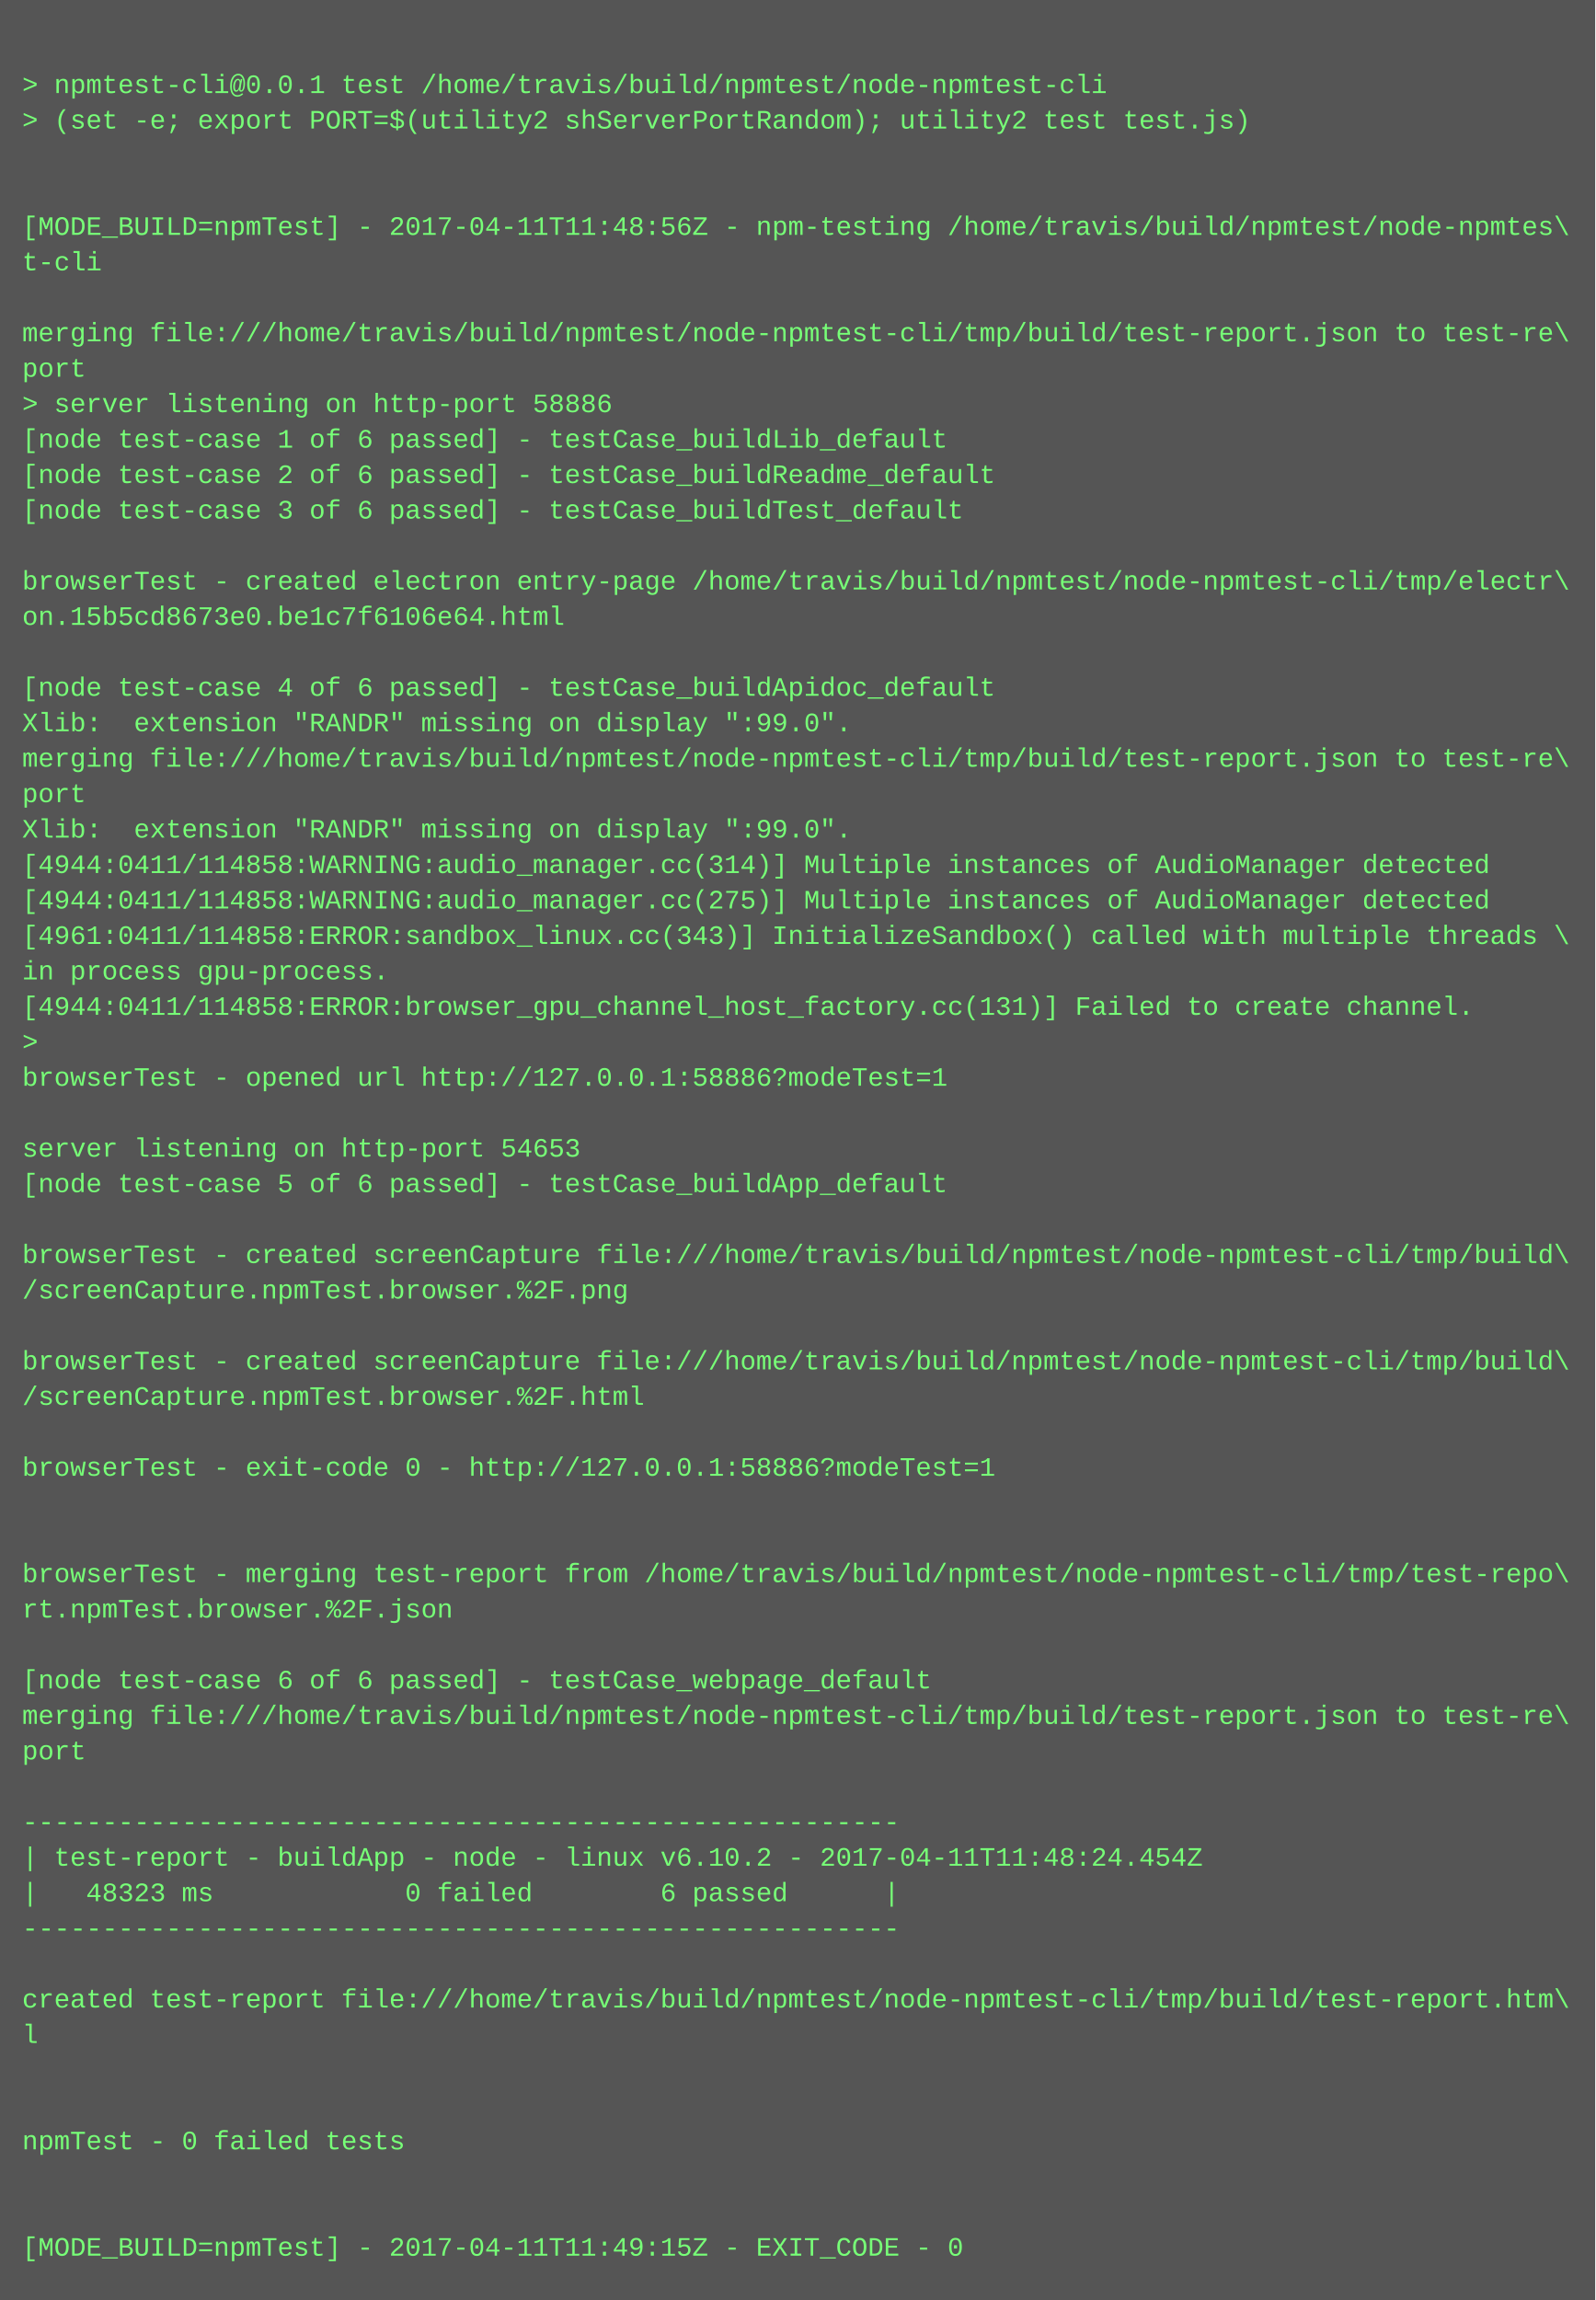
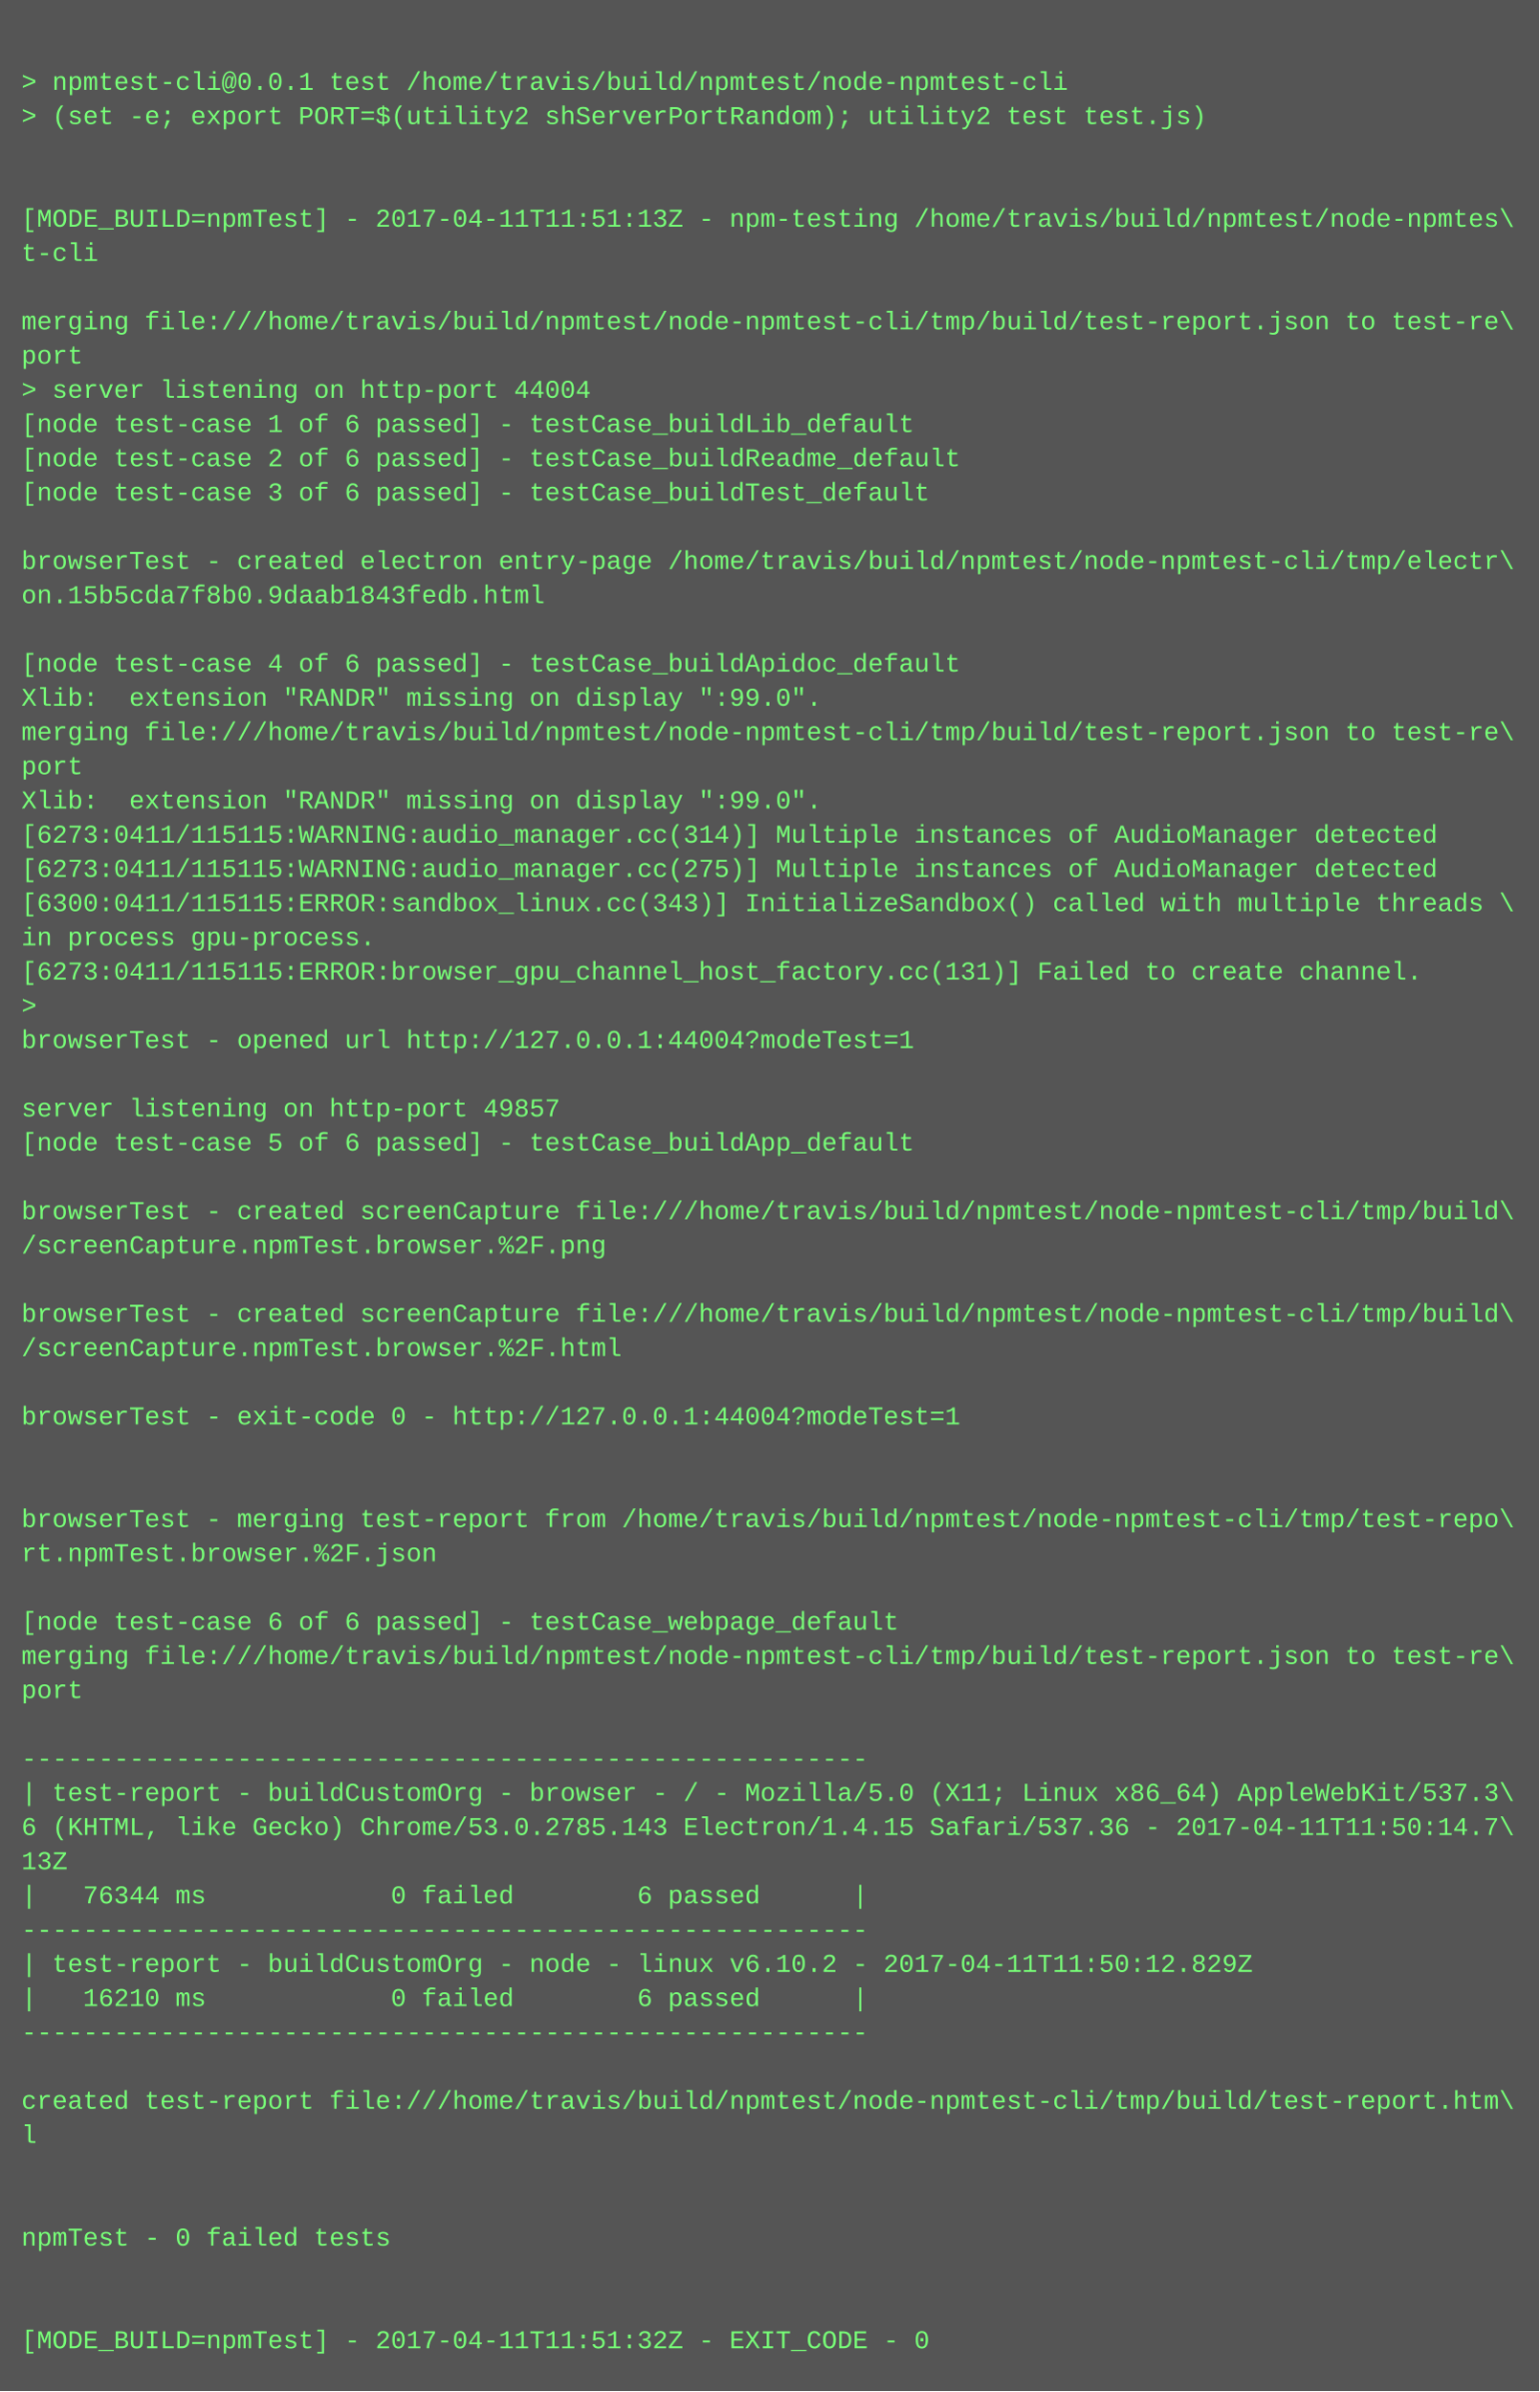
- <svg xmlns="http://www.w3.org/2000/svg" height="1038" width="720">
-   <rect height="1038" fill="#555" width="720" />
+ <svg xmlns="http://www.w3.org/2000/svg" height="1118" width="720">
+   <rect height="1118" fill="#555" width="720" />
  <text fill="#7f7" font-family="Courier New" font-size="12" xml:space="preserve">
    <tspan x="10" y="26" />
    <tspan x="10" y="42">&gt; npmtest-cli@0.0.1 test /home/travis/build/npmtest/node-npmtest-cli</tspan>
    <tspan x="10" y="58">&gt; (set -e; export PORT=$(utility2 shServerPortRandom); utility2 test test.js)</tspan>
    <tspan x="10" y="74" />
    <tspan x="10" y="90" />
-     <tspan x="10" y="106">[MODE_BUILD=npmTest] - 2017-04-11T11:48:56Z - npm-testing /home/travis/build/npmtest/node-npmtes\</tspan>
+     <tspan x="10" y="106">[MODE_BUILD=npmTest] - 2017-04-11T11:51:13Z - npm-testing /home/travis/build/npmtest/node-npmtes\</tspan>
    <tspan x="10" y="122">t-cli</tspan>
    <tspan x="10" y="138" />
    <tspan x="10" y="154">merging file:///home/travis/build/npmtest/node-npmtest-cli/tmp/build/test-report.json to test-re\</tspan>
    <tspan x="10" y="170">port</tspan>
-     <tspan x="10" y="186">&gt; server listening on http-port 58886</tspan>
+     <tspan x="10" y="186">&gt; server listening on http-port 44004</tspan>
    <tspan x="10" y="202">[node test-case 1 of 6 passed] - testCase_buildLib_default</tspan>
    <tspan x="10" y="218">[node test-case 2 of 6 passed] - testCase_buildReadme_default</tspan>
    <tspan x="10" y="234">[node test-case 3 of 6 passed] - testCase_buildTest_default</tspan>
    <tspan x="10" y="250" />
    <tspan x="10" y="266">browserTest - created electron entry-page /home/travis/build/npmtest/node-npmtest-cli/tmp/electr\</tspan>
-     <tspan x="10" y="282">on.15b5cd8673e0.be1c7f6106e64.html</tspan>
+     <tspan x="10" y="282">on.15b5cda7f8b0.9daab1843fedb.html</tspan>
    <tspan x="10" y="298" />
    <tspan x="10" y="314">[node test-case 4 of 6 passed] - testCase_buildApidoc_default</tspan>
    <tspan x="10" y="330">Xlib:  extension "RANDR" missing on display ":99.0".</tspan>
    <tspan x="10" y="346">merging file:///home/travis/build/npmtest/node-npmtest-cli/tmp/build/test-report.json to test-re\</tspan>
    <tspan x="10" y="362">port</tspan>
    <tspan x="10" y="378">Xlib:  extension "RANDR" missing on display ":99.0".</tspan>
-     <tspan x="10" y="394">[4944:0411/114858:WARNING:audio_manager.cc(314)] Multiple instances of AudioManager detected</tspan>
-     <tspan x="10" y="410">[4944:0411/114858:WARNING:audio_manager.cc(275)] Multiple instances of AudioManager detected</tspan>
-     <tspan x="10" y="426">[4961:0411/114858:ERROR:sandbox_linux.cc(343)] InitializeSandbox() called with multiple threads \</tspan>
+     <tspan x="10" y="394">[6273:0411/115115:WARNING:audio_manager.cc(314)] Multiple instances of AudioManager detected</tspan>
+     <tspan x="10" y="410">[6273:0411/115115:WARNING:audio_manager.cc(275)] Multiple instances of AudioManager detected</tspan>
+     <tspan x="10" y="426">[6300:0411/115115:ERROR:sandbox_linux.cc(343)] InitializeSandbox() called with multiple threads \</tspan>
    <tspan x="10" y="442">in process gpu-process. </tspan>
-     <tspan x="10" y="458">[4944:0411/114858:ERROR:browser_gpu_channel_host_factory.cc(131)] Failed to create channel.</tspan>
+     <tspan x="10" y="458">[6273:0411/115115:ERROR:browser_gpu_channel_host_factory.cc(131)] Failed to create channel.</tspan>
    <tspan x="10" y="474">&gt; </tspan>
-     <tspan x="10" y="490">browserTest - opened url http://127.0.0.1:58886?modeTest=1</tspan>
+     <tspan x="10" y="490">browserTest - opened url http://127.0.0.1:44004?modeTest=1</tspan>
    <tspan x="10" y="506" />
-     <tspan x="10" y="522">server listening on http-port 54653</tspan>
+     <tspan x="10" y="522">server listening on http-port 49857</tspan>
    <tspan x="10" y="538">[node test-case 5 of 6 passed] - testCase_buildApp_default</tspan>
    <tspan x="10" y="554" />
    <tspan x="10" y="570">browserTest - created screenCapture file:///home/travis/build/npmtest/node-npmtest-cli/tmp/build\</tspan>
    <tspan x="10" y="586">/screenCapture.npmTest.browser.%2F.png</tspan>
    <tspan x="10" y="602" />
    <tspan x="10" y="618">browserTest - created screenCapture file:///home/travis/build/npmtest/node-npmtest-cli/tmp/build\</tspan>
    <tspan x="10" y="634">/screenCapture.npmTest.browser.%2F.html</tspan>
    <tspan x="10" y="650" />
-     <tspan x="10" y="666">browserTest - exit-code 0 - http://127.0.0.1:58886?modeTest=1</tspan>
+     <tspan x="10" y="666">browserTest - exit-code 0 - http://127.0.0.1:44004?modeTest=1</tspan>
    <tspan x="10" y="682" />
    <tspan x="10" y="698" />
    <tspan x="10" y="714">browserTest - merging test-report from /home/travis/build/npmtest/node-npmtest-cli/tmp/test-repo\</tspan>
    <tspan x="10" y="730">rt.npmTest.browser.%2F.json</tspan>
    <tspan x="10" y="746" />
    <tspan x="10" y="762">[node test-case 6 of 6 passed] - testCase_webpage_default</tspan>
    <tspan x="10" y="778">merging file:///home/travis/build/npmtest/node-npmtest-cli/tmp/build/test-report.json to test-re\</tspan>
    <tspan x="10" y="794">port</tspan>
    <tspan x="10" y="810" />
    <tspan x="10" y="826">-------------------------------------------------------</tspan>
-     <tspan x="10" y="842">| test-report - buildApp - node - linux v6.10.2 - 2017-04-11T11:48:24.454Z</tspan>
-     <tspan x="10" y="858">|   48323 ms            0 failed        6 passed      |</tspan>
-     <tspan x="10" y="874">-------------------------------------------------------</tspan>
-     <tspan x="10" y="890" />
-     <tspan x="10" y="906">created test-report file:///home/travis/build/npmtest/node-npmtest-cli/tmp/build/test-report.htm\</tspan>
-     <tspan x="10" y="922">l</tspan>
-     <tspan x="10" y="938" />
-     <tspan x="10" y="954" />
-     <tspan x="10" y="970">npmTest - 0 failed tests</tspan>
-     <tspan x="10" y="986" />
-     <tspan x="10" y="1002" />
-     <tspan x="10" y="1018">[MODE_BUILD=npmTest] - 2017-04-11T11:49:15Z - EXIT_CODE - 0</tspan>
+     <tspan x="10" y="842">| test-report - buildCustomOrg - browser - / - Mozilla/5.0 (X11; Linux x86_64) AppleWebKit/537.3\</tspan>
+     <tspan x="10" y="858">6 (KHTML, like Gecko) Chrome/53.0.2785.143 Electron/1.4.15 Safari/537.36 - 2017-04-11T11:50:14.7\</tspan>
+     <tspan x="10" y="874">13Z</tspan>
+     <tspan x="10" y="890">|   76344 ms            0 failed        6 passed      |</tspan>
+     <tspan x="10" y="906">-------------------------------------------------------</tspan>
+     <tspan x="10" y="922">| test-report - buildCustomOrg - node - linux v6.10.2 - 2017-04-11T11:50:12.829Z</tspan>
+     <tspan x="10" y="938">|   16210 ms            0 failed        6 passed      |</tspan>
+     <tspan x="10" y="954">-------------------------------------------------------</tspan>
+     <tspan x="10" y="970" />
+     <tspan x="10" y="986">created test-report file:///home/travis/build/npmtest/node-npmtest-cli/tmp/build/test-report.htm\</tspan>
+     <tspan x="10" y="1002">l</tspan>
+     <tspan x="10" y="1018" />
+     <tspan x="10" y="1034" />
+     <tspan x="10" y="1050">npmTest - 0 failed tests</tspan>
+     <tspan x="10" y="1066" />
+     <tspan x="10" y="1082" />
+     <tspan x="10" y="1098">[MODE_BUILD=npmTest] - 2017-04-11T11:51:32Z - EXIT_CODE - 0</tspan>
  </text>
</svg>
